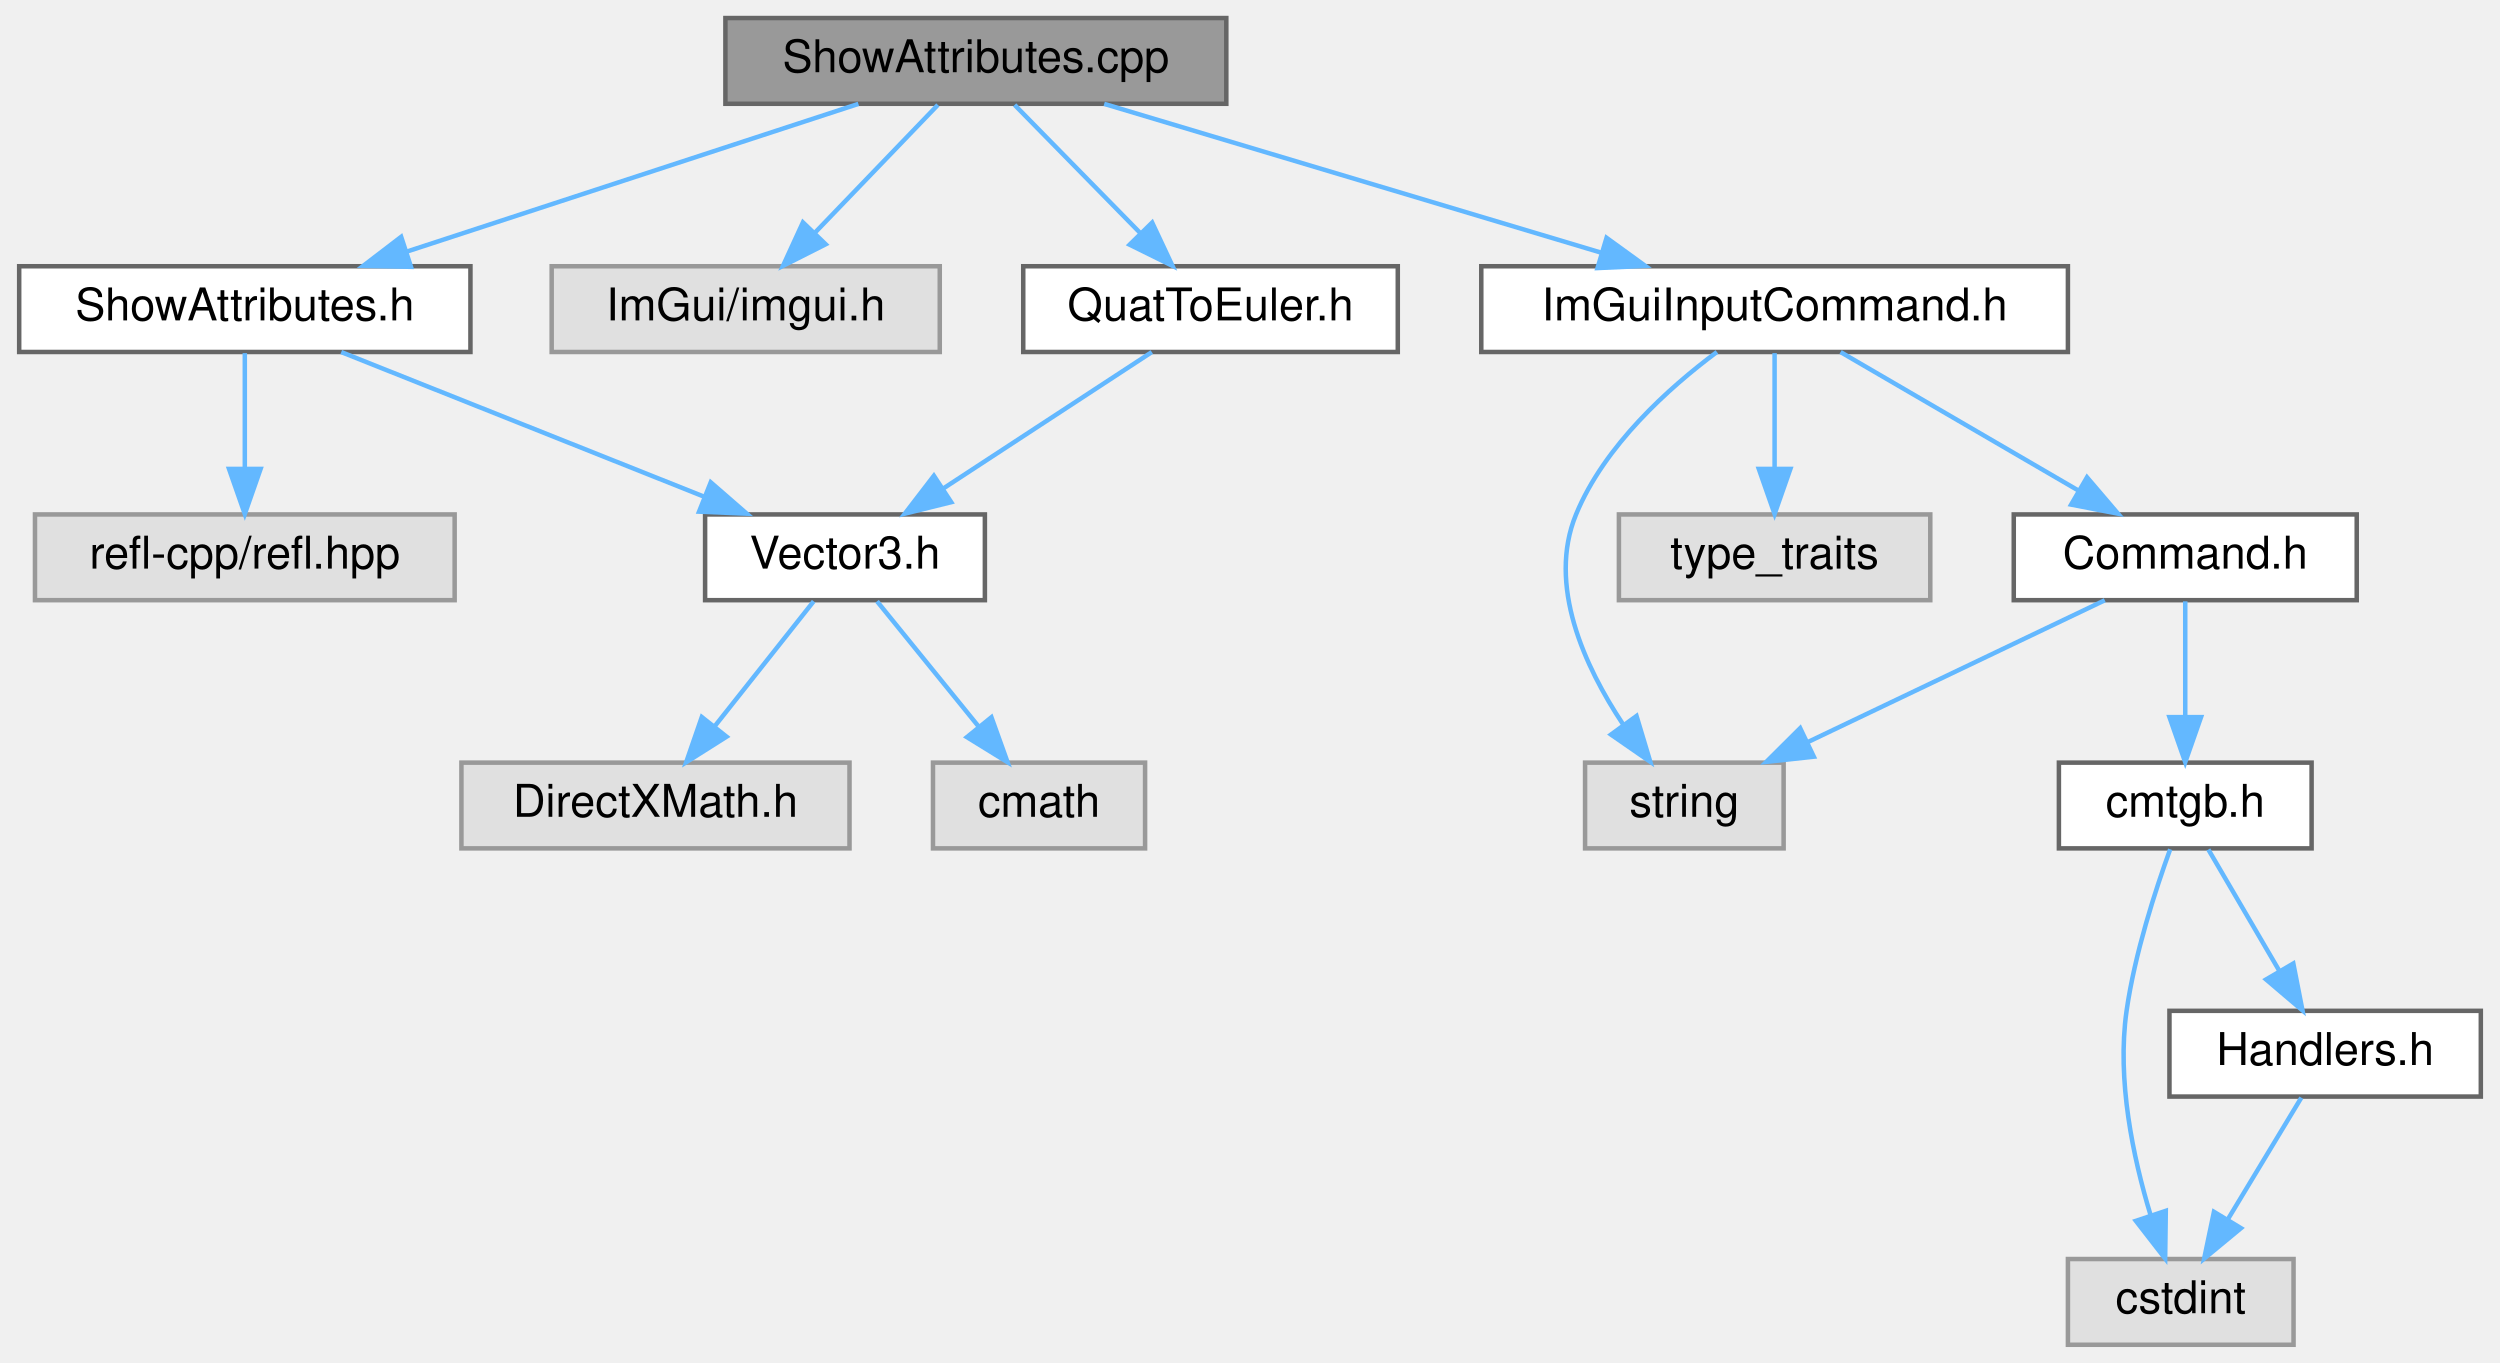
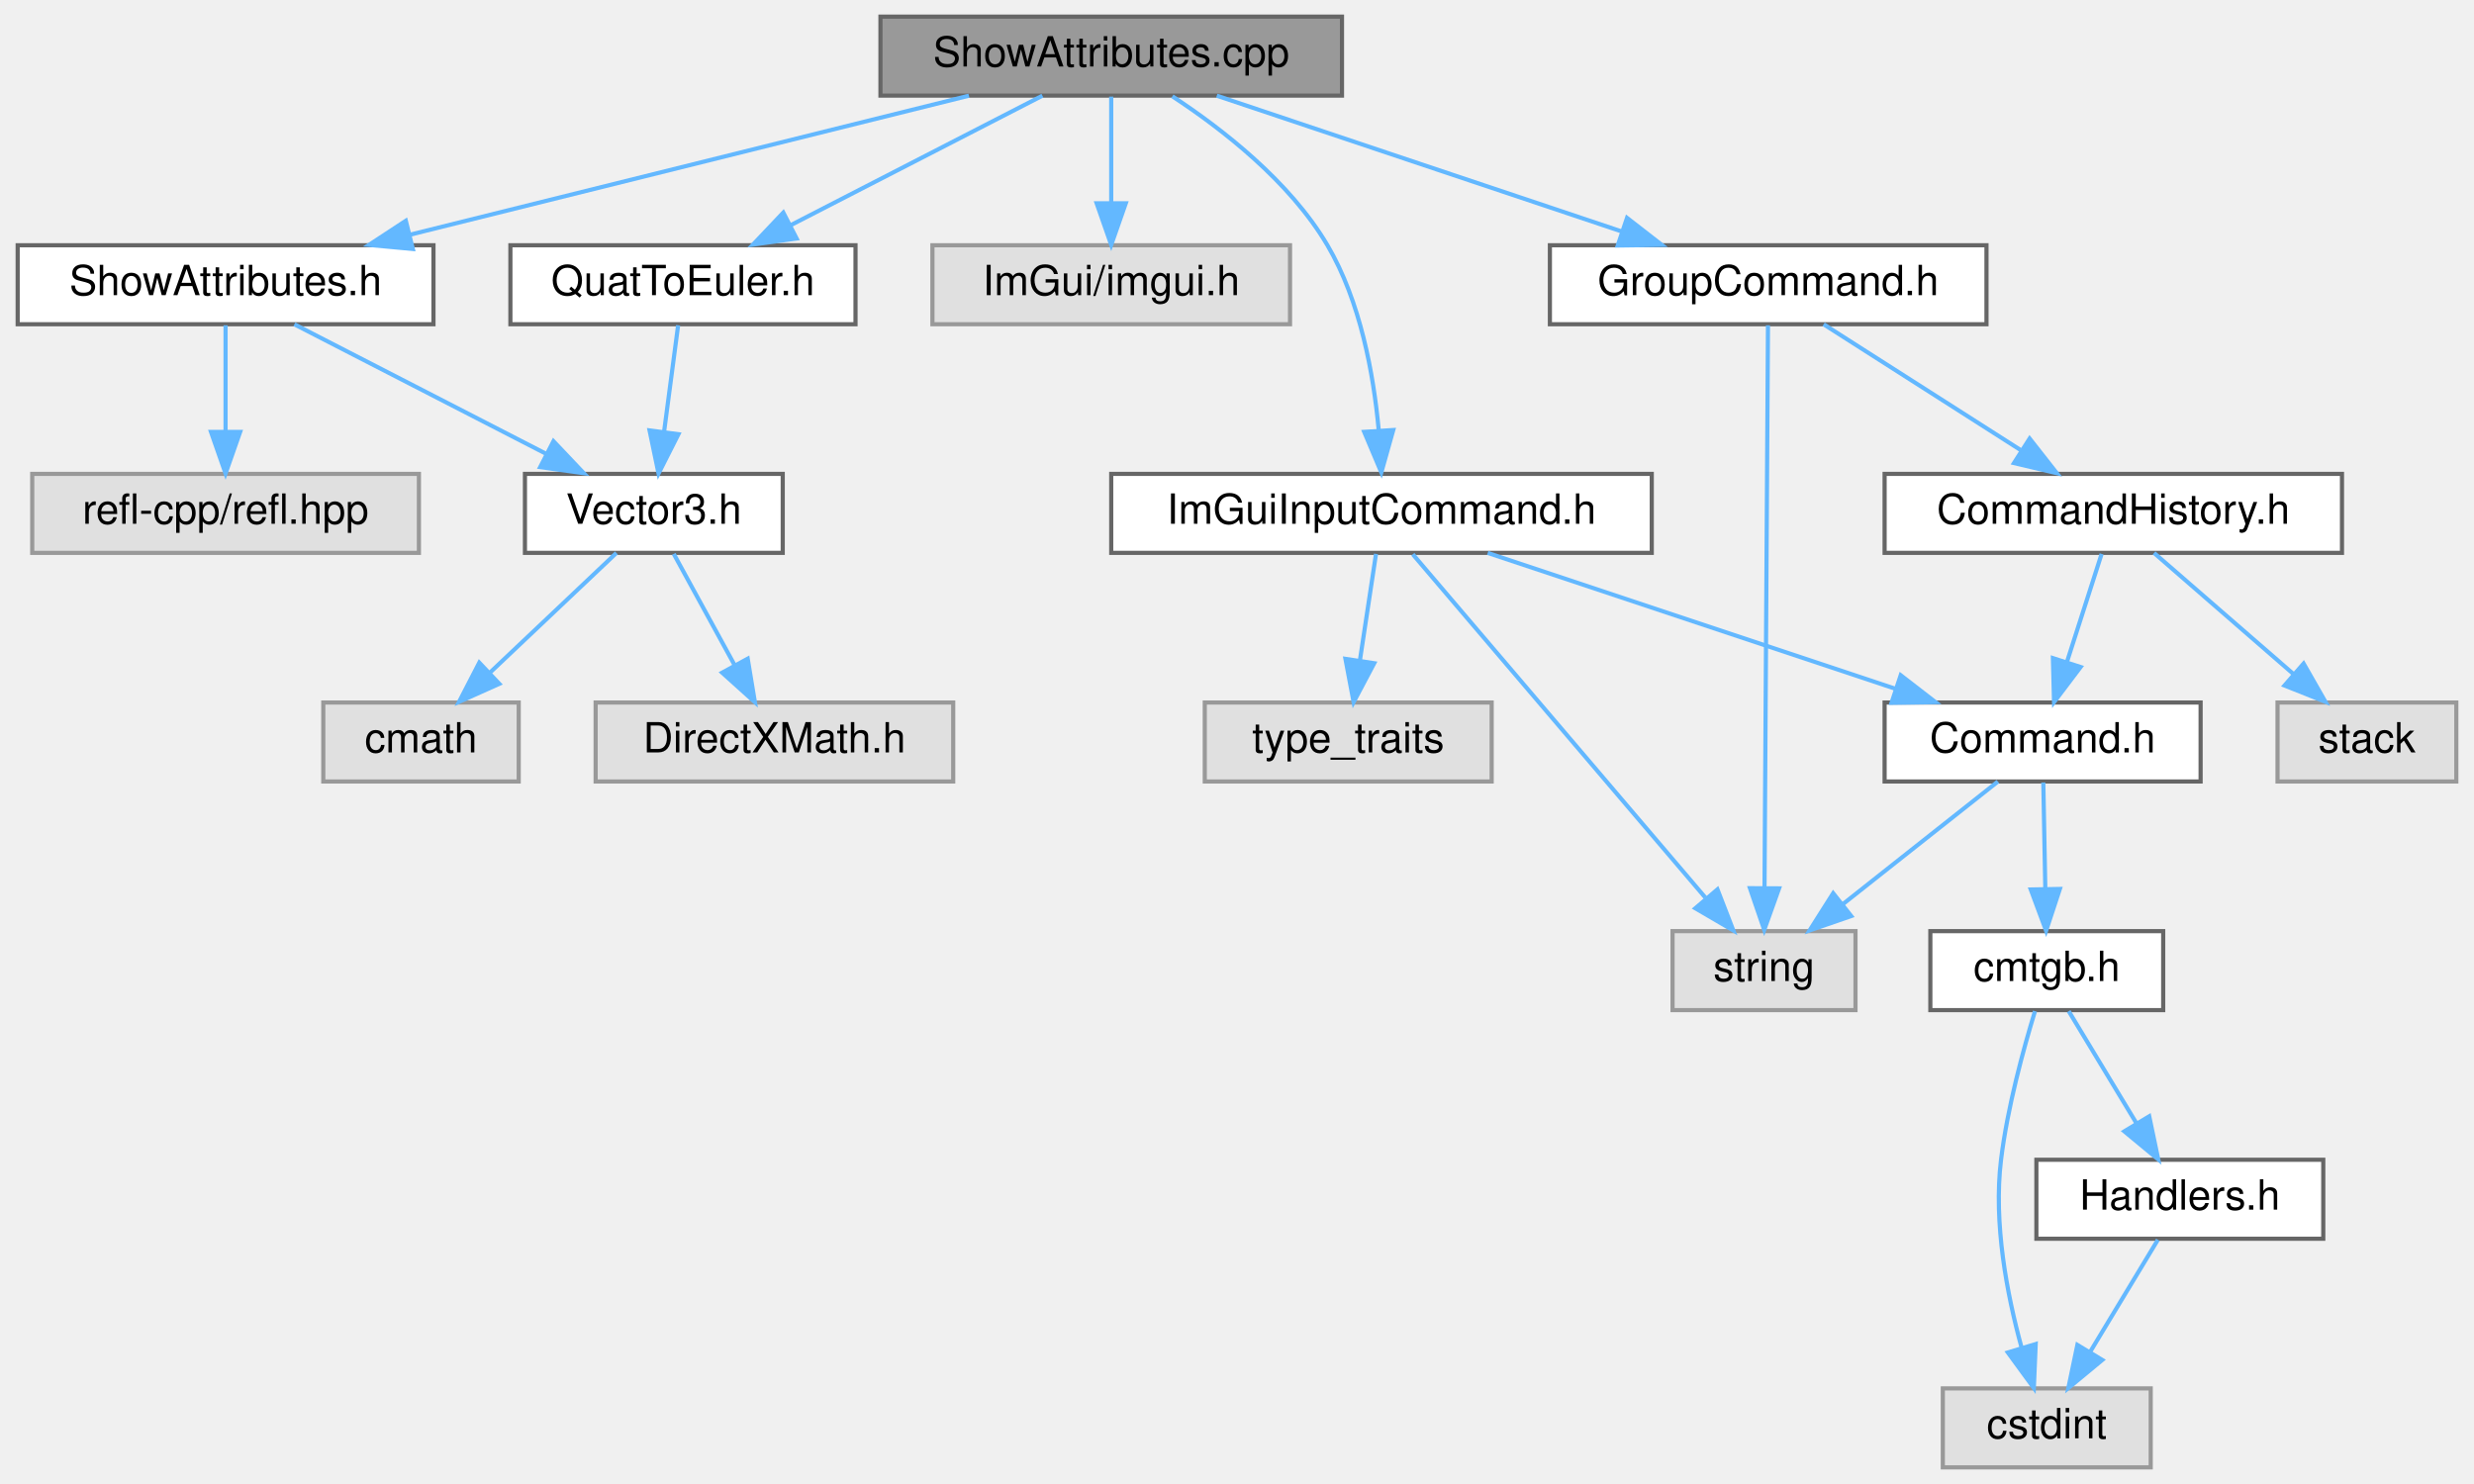
- <svg xmlns="http://www.w3.org/2000/svg" xmlns:xlink="http://www.w3.org/1999/xlink" width="554pt" height="302pt" viewBox="0.00 0.00 553.50 302.00">
-   <g id="graph0" class="graph" transform="scale(1 1) rotate(0) translate(4 298)">
+ <svg xmlns="http://www.w3.org/2000/svg" xmlns:xlink="http://www.w3.org/1999/xlink" width="595pt" height="357pt" viewBox="0.00 0.00 594.50 357.00">
+   <g id="graph0" class="graph" transform="scale(1 1) rotate(0) translate(4 353)">
    <g id="node1" class="node">
      <g id="a_node1">
        <a xlink:title=" ">
-           <polygon fill="#999999" stroke="#666666" points="267.5,-294 156.5,-294 156.5,-275 267.5,-275 267.5,-294" />
-           <text text-anchor="middle" x="212" y="-282" font-family="Helvetica,sans-Serif" font-size="10.00">ShowAttributes.cpp</text>
+           <polygon fill="#999999" stroke="#666666" points="318.5,-349 207.5,-349 207.5,-330 318.5,-330 318.5,-349" />
+           <text text-anchor="middle" x="263" y="-337" font-family="Helvetica,sans-Serif" font-size="10.00">ShowAttributes.cpp</text>
        </a>
      </g>
    </g>
    <g id="node2" class="node">
      <g id="a_node2">
        <a xlink:href="ShowAttributes_8h.html" target="_top" xlink:title=" ">
-           <polygon fill="white" stroke="#666666" points="100,-239 0,-239 0,-220 100,-220 100,-239" />
-           <text text-anchor="middle" x="50" y="-227" font-family="Helvetica,sans-Serif" font-size="10.00">ShowAttributes.h</text>
+           <polygon fill="white" stroke="#666666" points="100,-294 0,-294 0,-275 100,-275 100,-294" />
+           <text text-anchor="middle" x="50" y="-282" font-family="Helvetica,sans-Serif" font-size="10.00">ShowAttributes.h</text>
        </a>
      </g>
    </g>
    <g id="edge1" class="edge">
-       <path fill="none" stroke="#63b8ff" d="M185.97,-274.98C158.89,-266.13 116.29,-252.19 85.99,-242.28" />
-       <polygon fill="#63b8ff" stroke="#63b8ff" points="86.82,-238.87 76.23,-239.08 84.65,-245.52 86.82,-238.87" />
+       <path fill="none" stroke="#63b8ff" d="M228.78,-329.98C192.24,-320.89 134.22,-306.46 94.24,-296.51" />
+       <polygon fill="#63b8ff" stroke="#63b8ff" points="95.04,-293.1 84.49,-294.08 93.35,-299.89 95.04,-293.1" />
    </g>
    <g id="node7" class="node">
      <g id="a_node7">
        <a xlink:title=" ">
-           <polygon fill="#e0e0e0" stroke="#999999" points="204,-239 118,-239 118,-220 204,-220 204,-239" />
-           <text text-anchor="middle" x="161" y="-227" font-family="Helvetica,sans-Serif" font-size="10.00">ImGui/imgui.h</text>
+           <polygon fill="#e0e0e0" stroke="#999999" points="306,-294 220,-294 220,-275 306,-275 306,-294" />
+           <text text-anchor="middle" x="263" y="-282" font-family="Helvetica,sans-Serif" font-size="10.00">ImGui/imgui.h</text>
        </a>
      </g>
    </g>
    <g id="edge6" class="edge">
-       <path fill="none" stroke="#63b8ff" d="M203.58,-274.75C196.23,-267.11 185.37,-255.82 176.46,-246.56" />
-       <polygon fill="#63b8ff" stroke="#63b8ff" points="178.72,-243.87 169.26,-239.09 173.68,-248.72 178.72,-243.87" />
+       <path fill="none" stroke="#63b8ff" d="M263,-329.75C263,-322.8 263,-312.85 263,-304.13" />
+       <polygon fill="#63b8ff" stroke="#63b8ff" points="266.5,-304.09 263,-294.09 259.5,-304.09 266.5,-304.09" />
    </g>
    <g id="node8" class="node">
      <g id="a_node8">
        <a xlink:href="ImGuiInputCommand_8h.html" target="_top" xlink:title=" ">
-           <polygon fill="white" stroke="#666666" points="454,-239 324,-239 324,-220 454,-220 454,-239" />
-           <text text-anchor="middle" x="389" y="-227" font-family="Helvetica,sans-Serif" font-size="10.00">ImGuiInputCommand.h</text>
+           <polygon fill="white" stroke="#666666" points="393,-239 263,-239 263,-220 393,-220 393,-239" />
+           <text text-anchor="middle" x="328" y="-227" font-family="Helvetica,sans-Serif" font-size="10.00">ImGuiInputCommand.h</text>
        </a>
      </g>
    </g>
    <g id="edge7" class="edge">
-       <path fill="none" stroke="#63b8ff" d="M240.44,-274.98C270.28,-266.05 317.38,-251.94 350.53,-242.02" />
-       <polygon fill="#63b8ff" stroke="#63b8ff" points="351.76,-245.3 360.34,-239.08 349.76,-238.6 351.76,-245.3" />
+       <path fill="none" stroke="#63b8ff" d="M277.71,-329.83C289.65,-321.99 305.95,-309.36 315,-294 322.95,-280.5 326.1,-262.91 327.32,-249.66" />
+       <polygon fill="#63b8ff" stroke="#63b8ff" points="330.83,-249.55 327.96,-239.35 323.84,-249.11 330.83,-249.55" />
    </g>
    <g id="node15" class="node">
      <g id="a_node15">
        <a xlink:href="QuatToEuler_8h.html" target="_top" xlink:title=" ">
-           <polygon fill="white" stroke="#666666" points="305.5,-239 222.5,-239 222.5,-220 305.5,-220 305.5,-239" />
-           <text text-anchor="middle" x="264" y="-227" font-family="Helvetica,sans-Serif" font-size="10.00">QuatToEuler.h</text>
+           <polygon fill="white" stroke="#666666" points="201.5,-294 118.5,-294 118.5,-275 201.5,-275 201.5,-294" />
+           <text text-anchor="middle" x="160" y="-282" font-family="Helvetica,sans-Serif" font-size="10.00">QuatToEuler.h</text>
        </a>
      </g>
    </g>
    <g id="edge16" class="edge">
-       <path fill="none" stroke="#63b8ff" d="M220.59,-274.75C228.16,-267.03 239.38,-255.6 248.51,-246.28" />
-       <polygon fill="#63b8ff" stroke="#63b8ff" points="251.07,-248.68 255.57,-239.09 246.07,-243.78 251.07,-248.68" />
+       <path fill="none" stroke="#63b8ff" d="M246.45,-329.98C230.11,-321.57 204.87,-308.59 185.87,-298.81" />
+       <polygon fill="#63b8ff" stroke="#63b8ff" points="187.34,-295.63 176.85,-294.17 184.14,-301.86 187.34,-295.63" />
+     </g>
+     <g id="node16" class="node">
+       <g id="a_node16">
+         <a xlink:href="GroupCommand_8h.html" target="_top" xlink:title=" ">
+           <polygon fill="white" stroke="#666666" points="473.5,-294 368.5,-294 368.5,-275 473.5,-275 473.5,-294" />
+           <text text-anchor="middle" x="421" y="-282" font-family="Helvetica,sans-Serif" font-size="10.00">GroupCommand.h</text>
+         </a>
+       </g>
+     </g>
+     <g id="edge18" class="edge">
+       <path fill="none" stroke="#63b8ff" d="M288.39,-329.98C314.8,-321.13 356.35,-307.19 385.89,-297.28" />
+       <polygon fill="#63b8ff" stroke="#63b8ff" points="387.05,-300.58 395.42,-294.08 384.82,-293.94 387.05,-300.58" />
    </g>
    <g id="node3" class="node">
      <g id="a_node3">
        <a xlink:title=" ">
-           <polygon fill="#e0e0e0" stroke="#999999" points="96.5,-184 3.5,-184 3.5,-165 96.5,-165 96.5,-184" />
-           <text text-anchor="middle" x="50" y="-172" font-family="Helvetica,sans-Serif" font-size="10.00">refl-cpp/refl.hpp</text>
+           <polygon fill="#e0e0e0" stroke="#999999" points="96.5,-239 3.5,-239 3.5,-220 96.5,-220 96.5,-239" />
+           <text text-anchor="middle" x="50" y="-227" font-family="Helvetica,sans-Serif" font-size="10.00">refl-cpp/refl.hpp</text>
        </a>
      </g>
    </g>
    <g id="edge2" class="edge">
-       <path fill="none" stroke="#63b8ff" d="M50,-219.75C50,-212.8 50,-202.85 50,-194.13" />
-       <polygon fill="#63b8ff" stroke="#63b8ff" points="53.5,-194.09 50,-184.09 46.5,-194.09 53.5,-194.09" />
+       <path fill="none" stroke="#63b8ff" d="M50,-274.75C50,-267.8 50,-257.85 50,-249.13" />
+       <polygon fill="#63b8ff" stroke="#63b8ff" points="53.5,-249.09 50,-239.09 46.5,-249.09 53.5,-249.09" />
    </g>
    <g id="node4" class="node">
      <g id="a_node4">
        <a xlink:href="Vector3_8h.html" target="_top" xlink:title=" ">
-           <polygon fill="white" stroke="#666666" points="214,-184 152,-184 152,-165 214,-165 214,-184" />
-           <text text-anchor="middle" x="183" y="-172" font-family="Helvetica,sans-Serif" font-size="10.00">Vector3.h</text>
+           <polygon fill="white" stroke="#666666" points="184,-239 122,-239 122,-220 184,-220 184,-239" />
+           <text text-anchor="middle" x="153" y="-227" font-family="Helvetica,sans-Serif" font-size="10.00">Vector3.h</text>
        </a>
      </g>
    </g>
    <g id="edge3" class="edge">
-       <path fill="none" stroke="#63b8ff" d="M71.37,-219.98C93.15,-211.3 127.16,-197.75 151.92,-187.88" />
-       <polygon fill="#63b8ff" stroke="#63b8ff" points="153.25,-191.12 161.24,-184.17 150.66,-184.62 153.25,-191.12" />
+       <path fill="none" stroke="#63b8ff" d="M66.55,-274.98C82.89,-266.57 108.13,-253.59 127.13,-243.81" />
+       <polygon fill="#63b8ff" stroke="#63b8ff" points="128.86,-246.86 136.15,-239.17 125.66,-240.63 128.86,-246.86" />
    </g>
    <g id="node5" class="node">
      <g id="a_node5">
        <a xlink:title=" ">
-           <polygon fill="#e0e0e0" stroke="#999999" points="184,-129 98,-129 98,-110 184,-110 184,-129" />
-           <text text-anchor="middle" x="141" y="-117" font-family="Helvetica,sans-Serif" font-size="10.00">DirectXMath.h</text>
+           <polygon fill="#e0e0e0" stroke="#999999" points="225,-184 139,-184 139,-165 225,-165 225,-184" />
+           <text text-anchor="middle" x="182" y="-172" font-family="Helvetica,sans-Serif" font-size="10.00">DirectXMath.h</text>
        </a>
      </g>
    </g>
    <g id="edge4" class="edge">
-       <path fill="none" stroke="#63b8ff" d="M176.06,-164.75C170.13,-157.26 161.43,-146.28 154.18,-137.13" />
-       <polygon fill="#63b8ff" stroke="#63b8ff" points="156.76,-134.75 147.81,-129.09 151.27,-139.1 156.76,-134.75" />
+       <path fill="none" stroke="#63b8ff" d="M157.79,-219.75C161.76,-212.49 167.53,-201.95 172.43,-192.98" />
+       <polygon fill="#63b8ff" stroke="#63b8ff" points="175.57,-194.54 177.3,-184.09 169.43,-191.18 175.57,-194.54" />
    </g>
    <g id="node6" class="node">
      <g id="a_node6">
        <a xlink:title=" ">
-           <polygon fill="#e0e0e0" stroke="#999999" points="249.5,-129 202.5,-129 202.5,-110 249.5,-110 249.5,-129" />
-           <text text-anchor="middle" x="226" y="-117" font-family="Helvetica,sans-Serif" font-size="10.00">cmath</text>
+           <polygon fill="#e0e0e0" stroke="#999999" points="120.5,-184 73.5,-184 73.5,-165 120.5,-165 120.5,-184" />
+           <text text-anchor="middle" x="97" y="-172" font-family="Helvetica,sans-Serif" font-size="10.00">cmath</text>
        </a>
      </g>
    </g>
    <g id="edge5" class="edge">
-       <path fill="none" stroke="#63b8ff" d="M190.1,-164.75C196.17,-157.26 205.09,-146.28 212.51,-137.13" />
-       <polygon fill="#63b8ff" stroke="#63b8ff" points="215.45,-139.06 219.03,-129.09 210.01,-134.65 215.45,-139.06" />
+       <path fill="none" stroke="#63b8ff" d="M144,-219.98C135.81,-212.23 123.49,-200.58 113.53,-191.14" />
+       <polygon fill="#63b8ff" stroke="#63b8ff" points="115.83,-188.5 106.16,-184.17 111.02,-193.59 115.83,-188.5" />
    </g>
    <g id="node9" class="node">
      <g id="a_node9">
        <a xlink:title=" ">
-           <polygon fill="#e0e0e0" stroke="#999999" points="391,-129 347,-129 347,-110 391,-110 391,-129" />
-           <text text-anchor="middle" x="369" y="-117" font-family="Helvetica,sans-Serif" font-size="10.00">string</text>
+           <polygon fill="#e0e0e0" stroke="#999999" points="442,-129 398,-129 398,-110 442,-110 442,-129" />
+           <text text-anchor="middle" x="420" y="-117" font-family="Helvetica,sans-Serif" font-size="10.00">string</text>
        </a>
      </g>
    </g>
    <g id="edge8" class="edge">
-       <path fill="none" stroke="#63b8ff" d="M376.22,-220C365.61,-212.1 351.28,-199.27 345,-184 338.58,-168.39 346.86,-150.37 355.4,-137.52" />
-       <polygon fill="#63b8ff" stroke="#63b8ff" points="358.4,-139.34 361.45,-129.19 352.74,-135.22 358.4,-139.34" />
+       <path fill="none" stroke="#63b8ff" d="M335.53,-219.66C350.9,-201.61 386.12,-160.28 405.88,-137.08" />
+       <polygon fill="#63b8ff" stroke="#63b8ff" points="408.8,-139.04 412.62,-129.16 403.48,-134.5 408.8,-139.04" />
    </g>
    <g id="node10" class="node">
      <g id="a_node10">
        <a xlink:title=" ">
-           <polygon fill="#e0e0e0" stroke="#999999" points="423.5,-184 354.5,-184 354.5,-165 423.5,-165 423.5,-184" />
-           <text text-anchor="middle" x="389" y="-172" font-family="Helvetica,sans-Serif" font-size="10.00">type_traits</text>
+           <polygon fill="#e0e0e0" stroke="#999999" points="354.5,-184 285.5,-184 285.5,-165 354.5,-165 354.5,-184" />
+           <text text-anchor="middle" x="320" y="-172" font-family="Helvetica,sans-Serif" font-size="10.00">type_traits</text>
        </a>
      </g>
    </g>
    <g id="edge9" class="edge">
-       <path fill="none" stroke="#63b8ff" d="M389,-219.75C389,-212.8 389,-202.85 389,-194.13" />
-       <polygon fill="#63b8ff" stroke="#63b8ff" points="392.5,-194.09 389,-184.09 385.5,-194.09 392.5,-194.09" />
+       <path fill="none" stroke="#63b8ff" d="M326.68,-219.75C325.63,-212.8 324.13,-202.85 322.81,-194.13" />
+       <polygon fill="#63b8ff" stroke="#63b8ff" points="326.25,-193.45 321.3,-184.09 319.33,-194.5 326.25,-193.45" />
    </g>
    <g id="node11" class="node">
      <g id="a_node11">
        <a xlink:href="Command_8h.html" target="_top" xlink:title=" ">
-           <polygon fill="white" stroke="#666666" points="518,-184 442,-184 442,-165 518,-165 518,-184" />
-           <text text-anchor="middle" x="480" y="-172" font-family="Helvetica,sans-Serif" font-size="10.00">Command.h</text>
+           <polygon fill="white" stroke="#666666" points="525,-184 449,-184 449,-165 525,-165 525,-184" />
+           <text text-anchor="middle" x="487" y="-172" font-family="Helvetica,sans-Serif" font-size="10.00">Command.h</text>
        </a>
      </g>
    </g>
    <g id="edge10" class="edge">
-       <path fill="none" stroke="#63b8ff" d="M403.62,-219.98C417.86,-211.69 439.75,-198.94 456.45,-189.22" />
-       <polygon fill="#63b8ff" stroke="#63b8ff" points="458.23,-192.23 465.11,-184.17 454.71,-186.18 458.23,-192.23" />
+       <path fill="none" stroke="#63b8ff" d="M353.55,-219.98C380.12,-211.13 421.94,-197.19 451.67,-187.28" />
+       <polygon fill="#63b8ff" stroke="#63b8ff" points="452.87,-190.56 461.25,-184.08 450.66,-183.92 452.87,-190.56" />
    </g>
    <g id="edge11" class="edge">
-       <path fill="none" stroke="#63b8ff" d="M462.17,-164.98C444.39,-156.5 416.85,-143.35 396.32,-133.54" />
-       <polygon fill="#63b8ff" stroke="#63b8ff" points="397.69,-130.32 387.16,-129.17 394.67,-136.64 397.69,-130.32" />
+       <path fill="none" stroke="#63b8ff" d="M476.24,-164.98C466.23,-157.07 451.11,-145.11 439.07,-135.58" />
+       <polygon fill="#63b8ff" stroke="#63b8ff" points="440.97,-132.63 430.96,-129.17 436.63,-138.12 440.97,-132.63" />
    </g>
    <g id="node12" class="node">
      <g id="a_node12">
        <a xlink:href="cmtgb_8h.html" target="_top" xlink:title=" ">
-           <polygon fill="white" stroke="#666666" points="508,-129 452,-129 452,-110 508,-110 508,-129" />
-           <text text-anchor="middle" x="480" y="-117" font-family="Helvetica,sans-Serif" font-size="10.00">cmtgb.h</text>
+           <polygon fill="white" stroke="#666666" points="516,-129 460,-129 460,-110 516,-110 516,-129" />
+           <text text-anchor="middle" x="488" y="-117" font-family="Helvetica,sans-Serif" font-size="10.00">cmtgb.h</text>
        </a>
      </g>
    </g>
    <g id="edge12" class="edge">
-       <path fill="none" stroke="#63b8ff" d="M480,-164.75C480,-157.8 480,-147.85 480,-139.13" />
-       <polygon fill="#63b8ff" stroke="#63b8ff" points="483.5,-139.09 480,-129.09 476.5,-139.09 483.5,-139.09" />
+       <path fill="none" stroke="#63b8ff" d="M487.17,-164.75C487.3,-157.8 487.48,-147.85 487.65,-139.13" />
+       <polygon fill="#63b8ff" stroke="#63b8ff" points="491.15,-139.15 487.84,-129.09 484.15,-139.02 491.15,-139.15" />
    </g>
    <g id="node13" class="node">
      <g id="a_node13">
        <a xlink:title=" ">
-           <polygon fill="#e0e0e0" stroke="#999999" points="504,-19 454,-19 454,0 504,0 504,-19" />
-           <text text-anchor="middle" x="479" y="-7" font-family="Helvetica,sans-Serif" font-size="10.00">cstdint</text>
+           <polygon fill="#e0e0e0" stroke="#999999" points="513,-19 463,-19 463,0 513,0 513,-19" />
+           <text text-anchor="middle" x="488" y="-7" font-family="Helvetica,sans-Serif" font-size="10.00">cstdint</text>
        </a>
      </g>
    </g>
    <g id="edge13" class="edge">
-       <path fill="none" stroke="#63b8ff" d="M476.66,-109.8C473.45,-100.94 468.82,-86.75 467,-74 464.81,-58.71 468.45,-41.5 472.28,-28.86" />
-       <polygon fill="#63b8ff" stroke="#63b8ff" points="475.69,-29.68 475.55,-19.09 469.05,-27.46 475.69,-29.68" />
+       <path fill="none" stroke="#63b8ff" d="M485.17,-109.75C482.45,-100.86 478.54,-86.64 477,-74 475.14,-58.71 478.46,-41.5 481.93,-28.86" />
+       <polygon fill="#63b8ff" stroke="#63b8ff" points="485.34,-29.67 484.89,-19.09 478.64,-27.64 485.34,-29.67" />
    </g>
    <g id="node14" class="node">
      <g id="a_node14">
        <a xlink:href="Handlers_8h.html" target="_top" xlink:title=" ">
-           <polygon fill="white" stroke="#666666" points="545.5,-74 476.5,-74 476.5,-55 545.5,-55 545.5,-74" />
-           <text text-anchor="middle" x="511" y="-62" font-family="Helvetica,sans-Serif" font-size="10.00">Handlers.h</text>
+           <polygon fill="white" stroke="#666666" points="554.5,-74 485.5,-74 485.5,-55 554.5,-55 554.5,-74" />
+           <text text-anchor="middle" x="520" y="-62" font-family="Helvetica,sans-Serif" font-size="10.00">Handlers.h</text>
        </a>
      </g>
    </g>
    <g id="edge14" class="edge">
-       <path fill="none" stroke="#63b8ff" d="M485.12,-109.75C489.36,-102.49 495.53,-91.95 500.78,-82.98" />
-       <polygon fill="#63b8ff" stroke="#63b8ff" points="503.95,-84.49 505.98,-74.09 497.91,-80.95 503.95,-84.49" />
+       <path fill="none" stroke="#63b8ff" d="M493.28,-109.75C497.71,-102.42 504.16,-91.73 509.62,-82.7" />
+       <polygon fill="#63b8ff" stroke="#63b8ff" points="512.64,-84.46 514.81,-74.09 506.65,-80.84 512.64,-84.46" />
    </g>
    <g id="edge15" class="edge">
-       <path fill="none" stroke="#63b8ff" d="M505.72,-54.75C501.29,-47.42 494.84,-36.73 489.38,-27.7" />
-       <polygon fill="#63b8ff" stroke="#63b8ff" points="492.35,-25.84 484.19,-19.09 486.36,-29.46 492.35,-25.84" />
+       <path fill="none" stroke="#63b8ff" d="M514.72,-54.75C510.29,-47.42 503.84,-36.73 498.38,-27.7" />
+       <polygon fill="#63b8ff" stroke="#63b8ff" points="501.35,-25.84 493.19,-19.09 495.36,-29.46 501.35,-25.84" />
    </g>
    <g id="edge17" class="edge">
-       <path fill="none" stroke="#63b8ff" d="M250.99,-219.98C238.54,-211.84 219.54,-199.41 204.79,-189.76" />
-       <polygon fill="#63b8ff" stroke="#63b8ff" points="206.54,-186.72 196.25,-184.17 202.7,-192.57 206.54,-186.72" />
+       <path fill="none" stroke="#63b8ff" d="M158.84,-274.75C157.93,-267.8 156.61,-257.85 155.46,-249.13" />
+       <polygon fill="#63b8ff" stroke="#63b8ff" points="158.91,-248.54 154.13,-239.09 151.97,-249.46 158.91,-248.54" />
+     </g>
+     <g id="edge22" class="edge">
+       <path fill="none" stroke="#63b8ff" d="M420.95,-274.74C420.79,-249.31 420.33,-175.08 420.12,-139.69" />
+       <polygon fill="#63b8ff" stroke="#63b8ff" points="423.62,-139.29 420.05,-129.31 416.62,-139.33 423.62,-139.29" />
+     </g>
+     <g id="node17" class="node">
+       <g id="a_node17">
+         <a xlink:href="CommandHistory_8h.html" target="_top" xlink:title=" ">
+           <polygon fill="white" stroke="#666666" points="559,-239 449,-239 449,-220 559,-220 559,-239" />
+           <text text-anchor="middle" x="504" y="-227" font-family="Helvetica,sans-Serif" font-size="10.00">CommandHistory.h</text>
+         </a>
+       </g>
+     </g>
+     <g id="edge19" class="edge">
+       <path fill="none" stroke="#63b8ff" d="M434.34,-274.98C447.09,-266.84 466.55,-254.41 481.67,-244.76" />
+       <polygon fill="#63b8ff" stroke="#63b8ff" points="483.88,-247.5 490.42,-239.17 480.11,-241.6 483.88,-247.5" />
+     </g>
+     <g id="edge20" class="edge">
+       <path fill="none" stroke="#63b8ff" d="M501.19,-219.75C498.94,-212.72 495.7,-202.62 492.88,-193.84" />
+       <polygon fill="#63b8ff" stroke="#63b8ff" points="496.14,-192.54 489.75,-184.09 489.48,-194.68 496.14,-192.54" />
+     </g>
+     <g id="node18" class="node">
+       <g id="a_node18">
+         <a xlink:title=" ">
+           <polygon fill="#e0e0e0" stroke="#999999" points="586.5,-184 543.5,-184 543.5,-165 586.5,-165 586.5,-184" />
+           <text text-anchor="middle" x="565" y="-172" font-family="Helvetica,sans-Serif" font-size="10.00">stack</text>
+         </a>
+       </g>
+     </g>
+     <g id="edge21" class="edge">
+       <path fill="none" stroke="#63b8ff" d="M513.8,-219.98C522.82,-212.15 536.41,-200.34 547.32,-190.86" />
+       <polygon fill="#63b8ff" stroke="#63b8ff" points="549.77,-193.37 555.02,-184.17 545.18,-188.09 549.77,-193.37" />
    </g>
  </g>
</svg>
